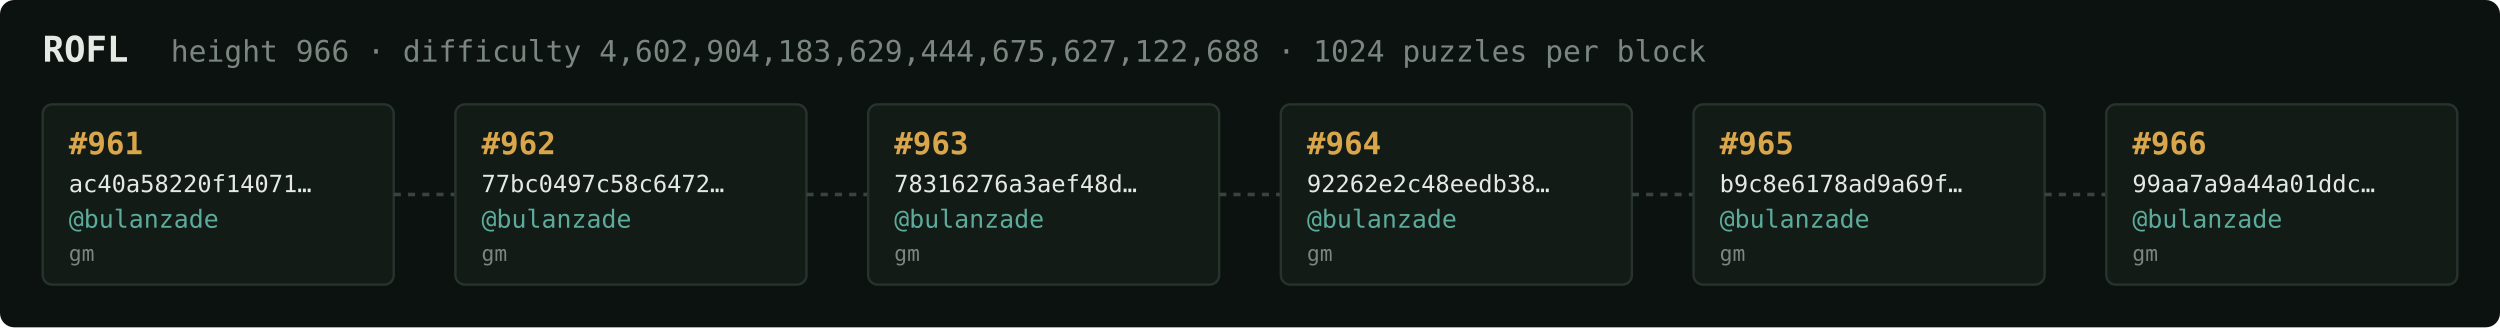
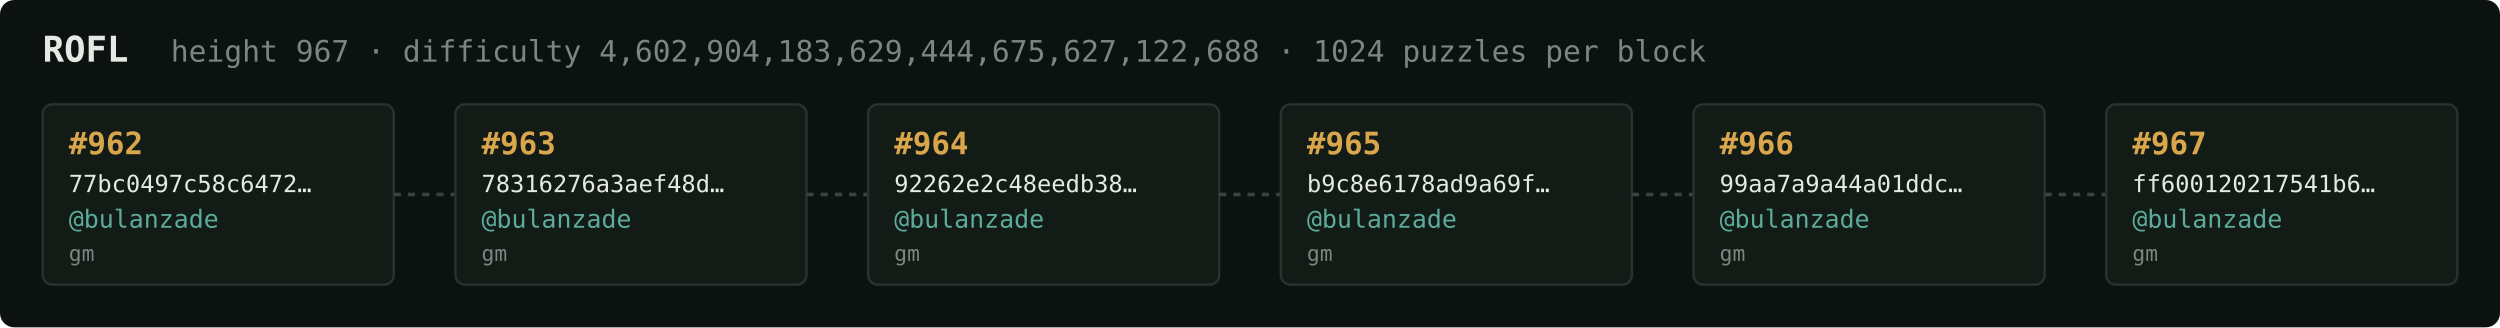
<svg xmlns="http://www.w3.org/2000/svg" width="1054" height="138" viewBox="0 0 1054 138" font-family="ui-monospace,SFMono-Regular,Menlo,monospace">
  <rect fill="#0c1210" width="1054" height="138" rx="6" />
  <text x="18" y="26" fill="#e5e9e3" font-size="15" font-weight="700">ROFL</text>
-   <text x="72" y="26" fill="#7a867f" font-size="12.5">height 966 · difficulty 4,602,904,183,629,444,675,627,122,688 · 1024 puzzles per block</text>
+   <text x="72" y="26" fill="#7a867f" font-size="12.5">height 967 · difficulty 4,602,904,183,629,444,675,627,122,688 · 1024 puzzles per block</text>
  <rect x="18" y="44" width="148" height="76" rx="4" fill="#131b17" stroke="#28332e" stroke-width="1" />
-   <text x="29" y="65" fill="#d9a64c" font-size="13" font-weight="700">#961</text>
-   <text x="29" y="81" fill="#e5e9e3" font-size="10">ac40a58220f14071…</text>
+   <text x="29" y="65" fill="#d9a64c" font-size="13" font-weight="700">#962</text>
+   <text x="29" y="81" fill="#e5e9e3" font-size="10">77bc0497c58c6472…</text>
  <text x="29" y="96" fill="#5cab9b" font-size="10.5">@bulanzade</text>
  <text x="29" y="110" fill="#7a867f" font-size="9">gm</text>
  <line x1="166" y1="82.0" x2="192" y2="82.0" stroke="#38443e" stroke-width="1.5" stroke-dasharray="3 3" />
  <rect x="192" y="44" width="148" height="76" rx="4" fill="#131b17" stroke="#28332e" stroke-width="1" />
-   <text x="203" y="65" fill="#d9a64c" font-size="13" font-weight="700">#962</text>
-   <text x="203" y="81" fill="#e5e9e3" font-size="10">77bc0497c58c6472…</text>
+   <text x="203" y="65" fill="#d9a64c" font-size="13" font-weight="700">#963</text>
+   <text x="203" y="81" fill="#e5e9e3" font-size="10">78316276a3aef48d…</text>
  <text x="203" y="96" fill="#5cab9b" font-size="10.5">@bulanzade</text>
  <text x="203" y="110" fill="#7a867f" font-size="9">gm</text>
  <line x1="340" y1="82.0" x2="366" y2="82.0" stroke="#38443e" stroke-width="1.5" stroke-dasharray="3 3" />
  <rect x="366" y="44" width="148" height="76" rx="4" fill="#131b17" stroke="#28332e" stroke-width="1" />
-   <text x="377" y="65" fill="#d9a64c" font-size="13" font-weight="700">#963</text>
-   <text x="377" y="81" fill="#e5e9e3" font-size="10">78316276a3aef48d…</text>
+   <text x="377" y="65" fill="#d9a64c" font-size="13" font-weight="700">#964</text>
+   <text x="377" y="81" fill="#e5e9e3" font-size="10">92262e2c48eedb38…</text>
  <text x="377" y="96" fill="#5cab9b" font-size="10.5">@bulanzade</text>
  <text x="377" y="110" fill="#7a867f" font-size="9">gm</text>
  <line x1="514" y1="82.0" x2="540" y2="82.0" stroke="#38443e" stroke-width="1.5" stroke-dasharray="3 3" />
  <rect x="540" y="44" width="148" height="76" rx="4" fill="#131b17" stroke="#28332e" stroke-width="1" />
-   <text x="551" y="65" fill="#d9a64c" font-size="13" font-weight="700">#964</text>
-   <text x="551" y="81" fill="#e5e9e3" font-size="10">92262e2c48eedb38…</text>
+   <text x="551" y="65" fill="#d9a64c" font-size="13" font-weight="700">#965</text>
+   <text x="551" y="81" fill="#e5e9e3" font-size="10">b9c8e6178ad9a69f…</text>
  <text x="551" y="96" fill="#5cab9b" font-size="10.5">@bulanzade</text>
  <text x="551" y="110" fill="#7a867f" font-size="9">gm</text>
  <line x1="688" y1="82.0" x2="714" y2="82.0" stroke="#38443e" stroke-width="1.5" stroke-dasharray="3 3" />
  <rect x="714" y="44" width="148" height="76" rx="4" fill="#131b17" stroke="#28332e" stroke-width="1" />
-   <text x="725" y="65" fill="#d9a64c" font-size="13" font-weight="700">#965</text>
-   <text x="725" y="81" fill="#e5e9e3" font-size="10">b9c8e6178ad9a69f…</text>
+   <text x="725" y="65" fill="#d9a64c" font-size="13" font-weight="700">#966</text>
+   <text x="725" y="81" fill="#e5e9e3" font-size="10">99aa7a9a44a01ddc…</text>
  <text x="725" y="96" fill="#5cab9b" font-size="10.5">@bulanzade</text>
  <text x="725" y="110" fill="#7a867f" font-size="9">gm</text>
  <line x1="862" y1="82.0" x2="888" y2="82.0" stroke="#38443e" stroke-width="1.5" stroke-dasharray="3 3" />
  <rect x="888" y="44" width="148" height="76" rx="4" fill="#131b17" stroke="#28332e" stroke-width="1" />
-   <text x="899" y="65" fill="#d9a64c" font-size="13" font-weight="700">#966</text>
-   <text x="899" y="81" fill="#e5e9e3" font-size="10">99aa7a9a44a01ddc…</text>
+   <text x="899" y="65" fill="#d9a64c" font-size="13" font-weight="700">#967</text>
+   <text x="899" y="81" fill="#e5e9e3" font-size="10">ff600120217541b6…</text>
  <text x="899" y="96" fill="#5cab9b" font-size="10.5">@bulanzade</text>
  <text x="899" y="110" fill="#7a867f" font-size="9">gm</text>
</svg>
